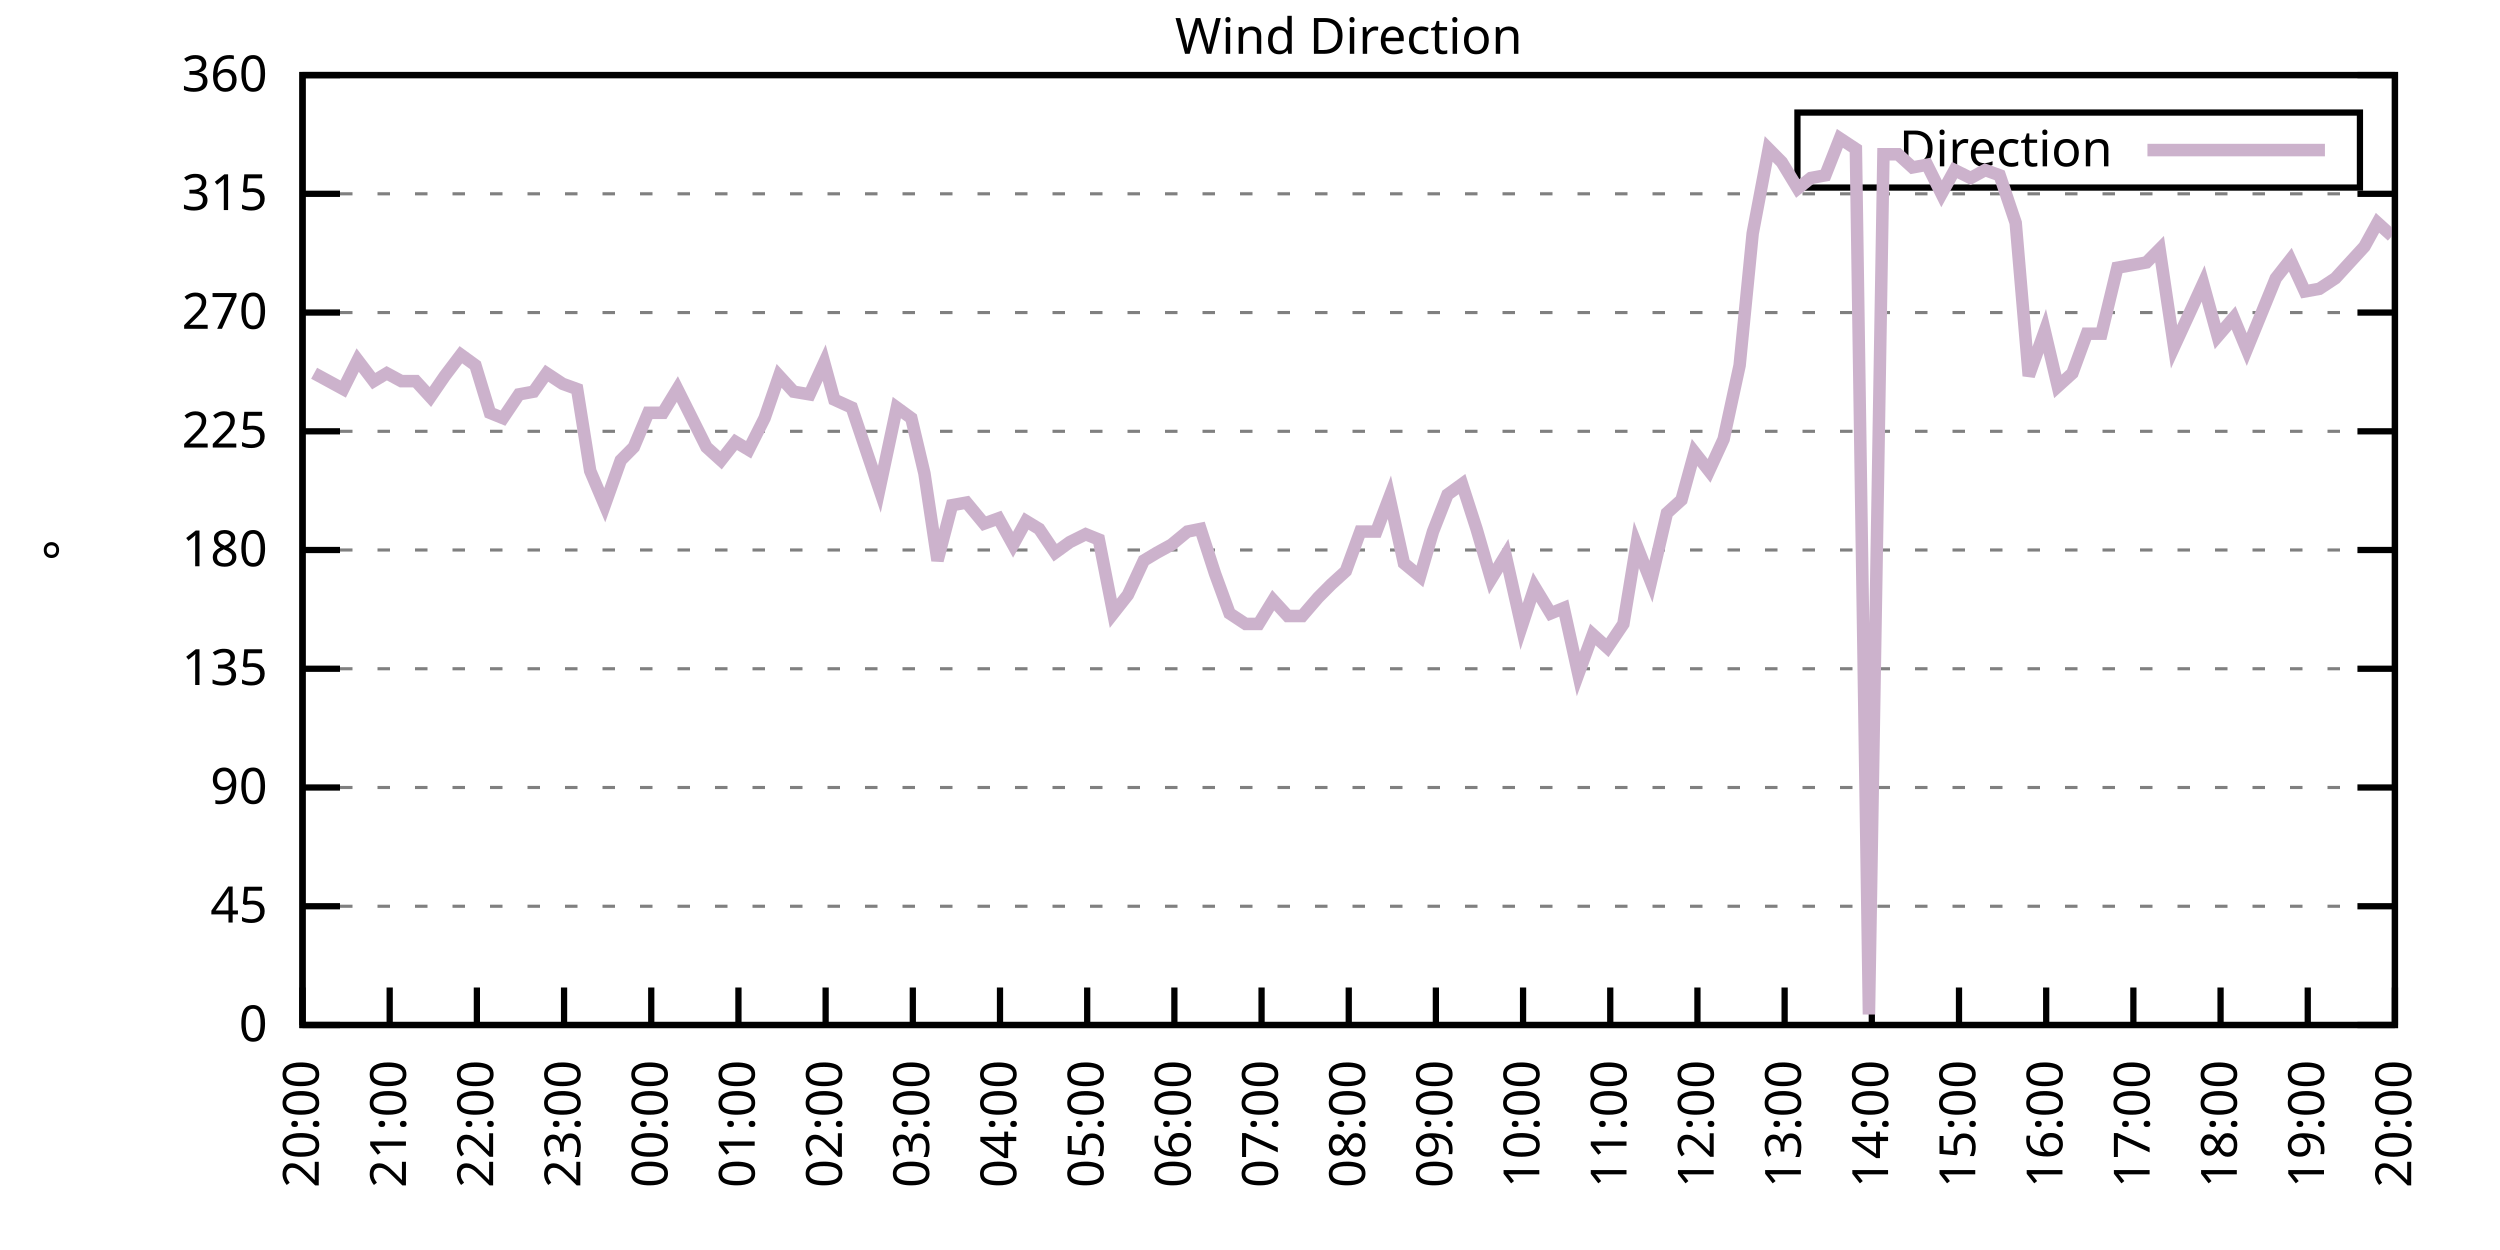
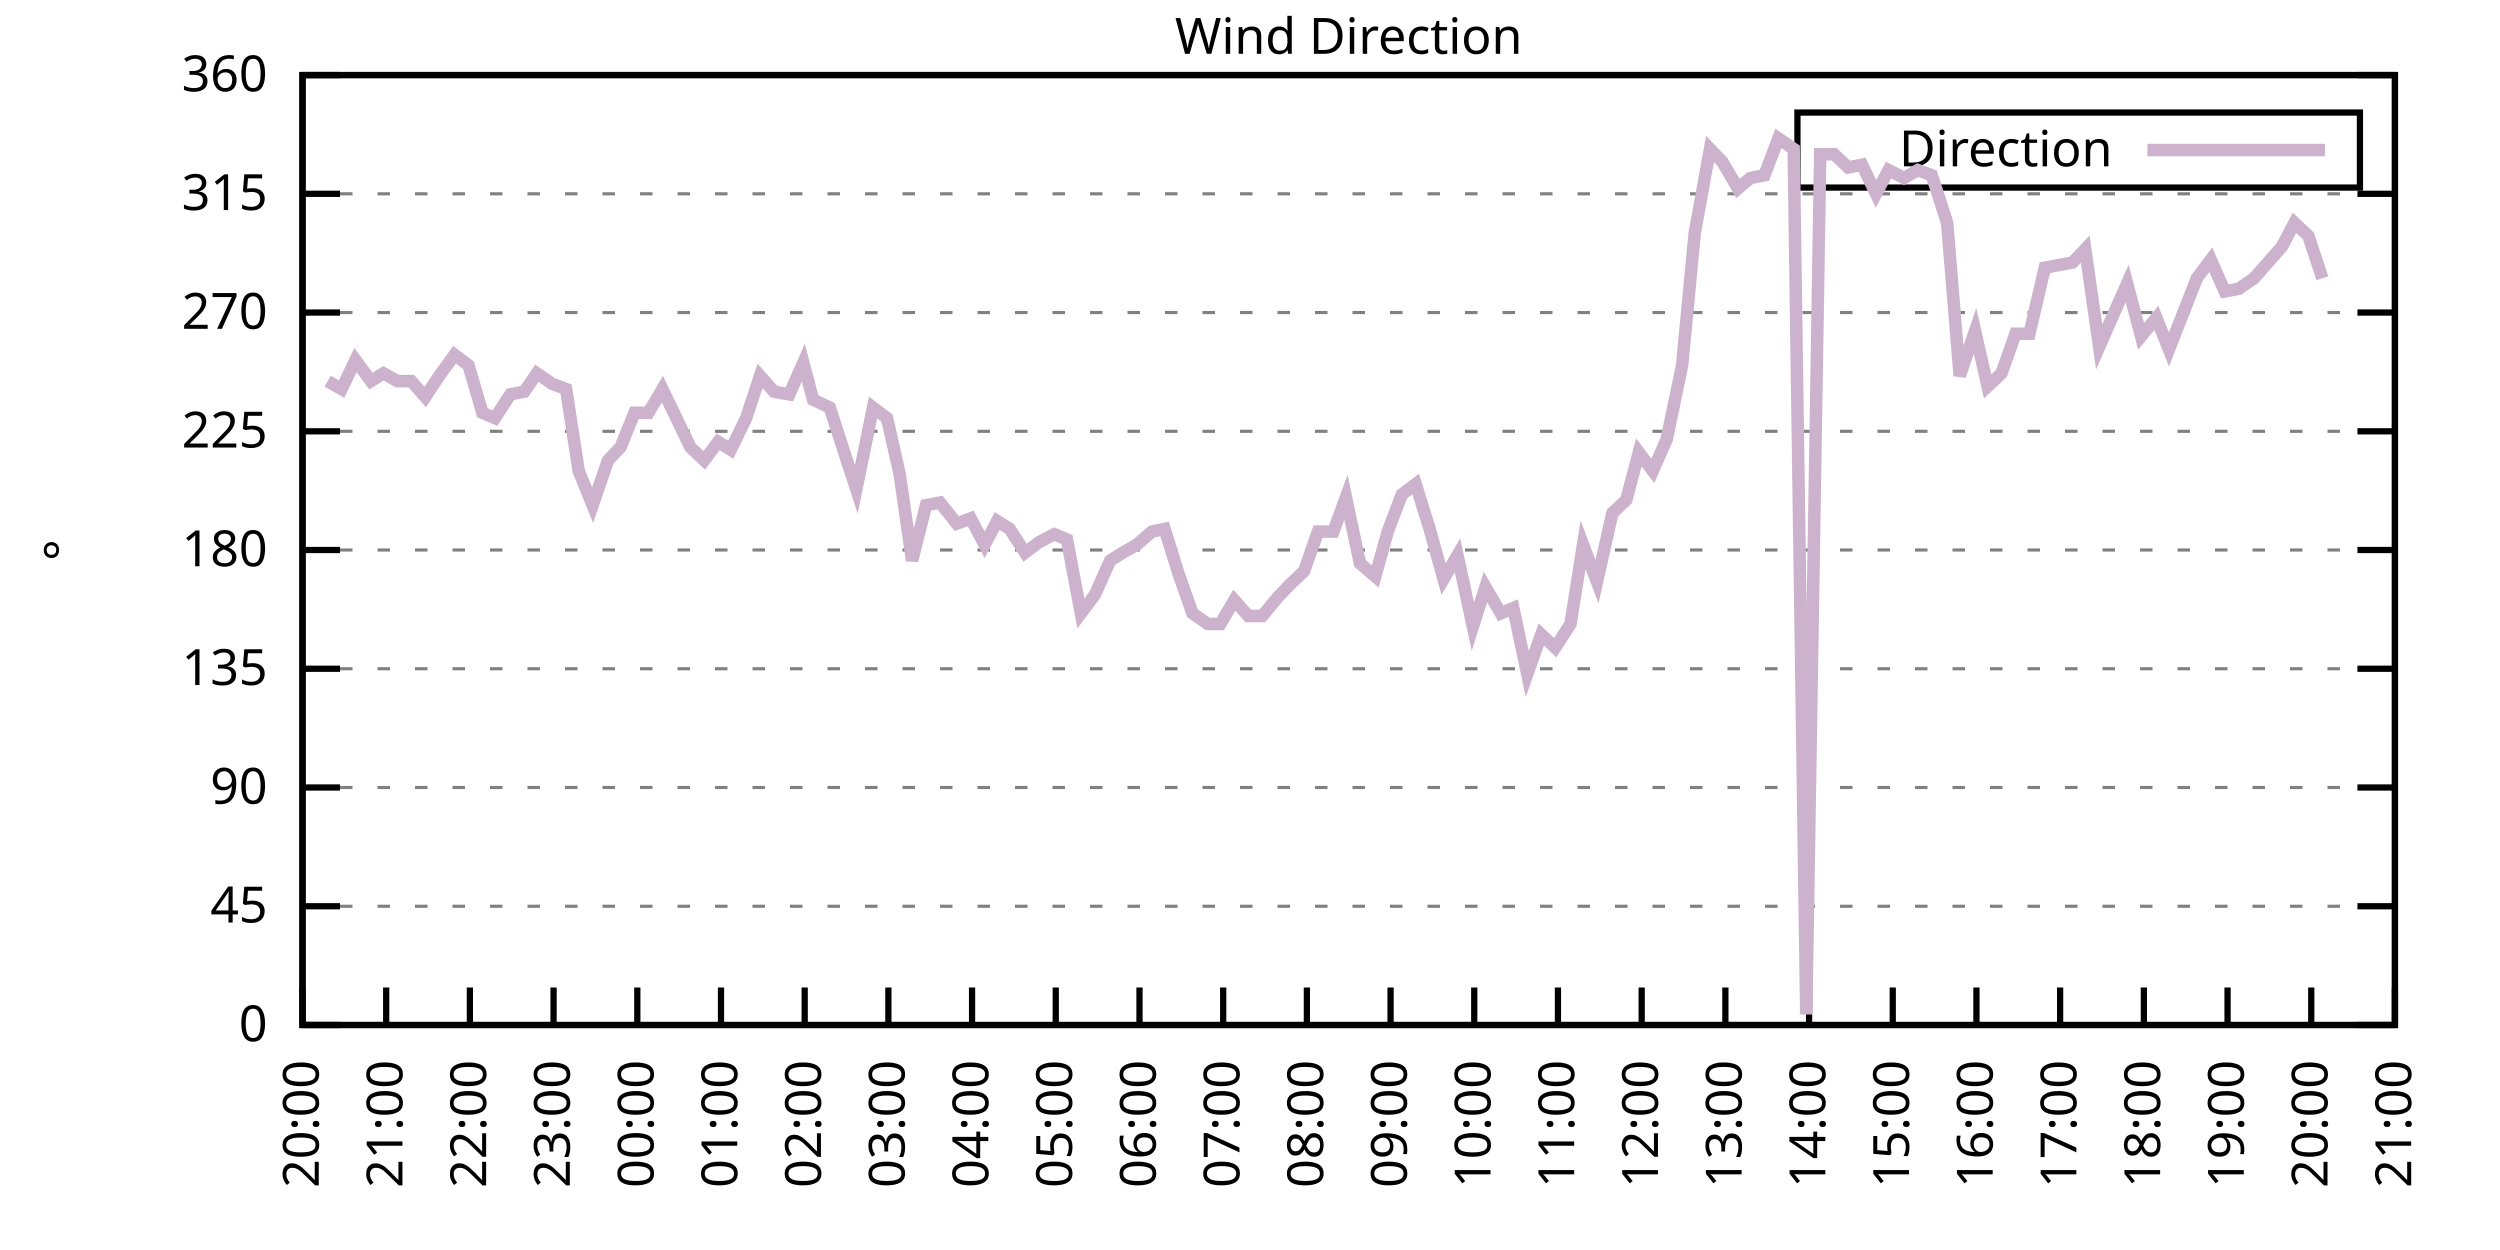
<svg xmlns="http://www.w3.org/2000/svg" xmlns:xlink="http://www.w3.org/1999/xlink" width="400" height="200" viewBox="0 0 400 200">
  <g id="gnuplot_canvas">
    <rect x="0" y="0" width="400" height="200" fill="none" />
    <defs>
      <circle id="gpDot" r="0.5" stroke-width="0.5" stroke="currentColor" />
      <path id="gpPt0" stroke-width="0.333" stroke="currentColor" d="M-1,0 h2 M0,-1 v2" />
      <path id="gpPt1" stroke-width="0.333" stroke="currentColor" d="M-1,-1 L1,1 M1,-1 L-1,1" />
      <path id="gpPt2" stroke-width="0.333" stroke="currentColor" d="M-1,0 L1,0 M0,-1 L0,1 M-1,-1 L1,1 M-1,1 L1,-1" />
      <rect id="gpPt3" stroke-width="0.333" stroke="currentColor" x="-1" y="-1" width="2" height="2" />
      <rect id="gpPt4" stroke-width="0.333" stroke="currentColor" fill="currentColor" x="-1" y="-1" width="2" height="2" />
      <circle id="gpPt5" stroke-width="0.333" stroke="currentColor" cx="0" cy="0" r="1" />
      <use xlink:href="#gpPt5" id="gpPt6" fill="currentColor" stroke="none" />
      <path id="gpPt7" stroke-width="0.333" stroke="currentColor" d="M0,-1.33 L-1.33,0.67 L1.33,0.67 z" />
      <use xlink:href="#gpPt7" id="gpPt8" fill="currentColor" stroke="none" />
      <use xlink:href="#gpPt7" id="gpPt9" stroke="currentColor" transform="rotate(180)" />
      <use xlink:href="#gpPt9" id="gpPt10" fill="currentColor" stroke="none" />
      <use xlink:href="#gpPt3" id="gpPt11" stroke="currentColor" transform="rotate(45)" />
      <use xlink:href="#gpPt11" id="gpPt12" fill="currentColor" stroke="none" />
      <path id="gpPt13" stroke-width="0.333" stroke="currentColor" d="M0,1.330 L1.265,0.411 L0.782,-1.067 L-0.782,-1.076 L-1.265,0.411 z" />
      <use xlink:href="#gpPt13" id="gpPt14" fill="currentColor" stroke="none" />
      <filter id="textbox" filterUnits="objectBoundingBox" x="0" y="0" height="1" width="1">
        <feFlood flood-color="white" flood-opacity="1" result="bgnd" />
        <feComposite in="SourceGraphic" in2="bgnd" operator="atop" />
      </filter>
      <filter id="greybox" filterUnits="objectBoundingBox" x="0" y="0" height="1" width="1">
        <feFlood flood-color="lightgrey" flood-opacity="1" result="grey" />
        <feComposite in="SourceGraphic" in2="grey" operator="atop" />
      </filter>
    </defs>
    <g fill="none" color="white" stroke="currentColor" stroke-width="1.00" stroke-linecap="butt" stroke-linejoin="miter">
</g>
    <g fill="none" color="black" stroke="currentColor" stroke-width="1.00" stroke-linecap="butt" stroke-linejoin="miter">
      <g stroke="none" shape-rendering="crispEdges">
        <polygon fill="rgb(255, 255, 255)" points="48.40,164.00 383.18,164.00 383.18,12.02 48.40,12.02 " />
      </g>
    </g>
    <g fill="none" color="black" stroke="currentColor" stroke-width="1.00" stroke-linecap="butt" stroke-linejoin="miter">
</g>
    <g fill="none" color="black" stroke="black" stroke-width="0.50" stroke-linecap="butt" stroke-linejoin="miter">
</g>
    <g fill="none" color="gray" stroke="currentColor" stroke-width="0.50" stroke-linecap="butt" stroke-linejoin="miter">
      <path stroke="gray" stroke-dasharray="2,4" class="gridline" d="M48.40,164.00 L383.19,164.00  " />
    </g>
    <g fill="none" color="gray" stroke="gray" stroke-width="1.00" stroke-linecap="butt" stroke-linejoin="miter">
</g>
    <g fill="none" color="black" stroke="currentColor" stroke-width="1.00" stroke-linecap="butt" stroke-linejoin="miter">
      <path stroke="black" d="M48.40,164.00 L54.40,164.00 M383.19,164.00 L377.19,164.00  " />
      <g transform="translate(42.80,166.60)" stroke="none" fill="black" font-family="Sans" font-size="8.00" text-anchor="end">
        <text>
          <tspan font-family="Sans"> 0</tspan>
        </text>
      </g>
    </g>
    <g fill="none" color="black" stroke="currentColor" stroke-width="1.00" stroke-linecap="butt" stroke-linejoin="miter">
</g>
    <g fill="none" color="black" stroke="black" stroke-width="0.50" stroke-linecap="butt" stroke-linejoin="miter">
</g>
    <g fill="none" color="gray" stroke="currentColor" stroke-width="0.50" stroke-linecap="butt" stroke-linejoin="miter">
      <path stroke="gray" stroke-dasharray="2,4" class="gridline" d="M48.40,145.00 L383.19,145.00  " />
    </g>
    <g fill="none" color="gray" stroke="gray" stroke-width="1.00" stroke-linecap="butt" stroke-linejoin="miter">
</g>
    <g fill="none" color="black" stroke="currentColor" stroke-width="1.00" stroke-linecap="butt" stroke-linejoin="miter">
      <path stroke="black" d="M48.40,145.00 L54.40,145.00 M383.19,145.00 L377.19,145.00  " />
      <g transform="translate(42.80,147.60)" stroke="none" fill="black" font-family="Sans" font-size="8.00" text-anchor="end">
        <text>
          <tspan font-family="Sans"> 45</tspan>
        </text>
      </g>
    </g>
    <g fill="none" color="black" stroke="currentColor" stroke-width="1.00" stroke-linecap="butt" stroke-linejoin="miter">
</g>
    <g fill="none" color="black" stroke="black" stroke-width="0.50" stroke-linecap="butt" stroke-linejoin="miter">
</g>
    <g fill="none" color="gray" stroke="currentColor" stroke-width="0.50" stroke-linecap="butt" stroke-linejoin="miter">
      <path stroke="gray" stroke-dasharray="2,4" class="gridline" d="M48.40,126.00 L383.19,126.00  " />
    </g>
    <g fill="none" color="gray" stroke="gray" stroke-width="1.00" stroke-linecap="butt" stroke-linejoin="miter">
</g>
    <g fill="none" color="black" stroke="currentColor" stroke-width="1.00" stroke-linecap="butt" stroke-linejoin="miter">
      <path stroke="black" d="M48.40,126.00 L54.40,126.00 M383.19,126.00 L377.19,126.00  " />
      <g transform="translate(42.80,128.60)" stroke="none" fill="black" font-family="Sans" font-size="8.00" text-anchor="end">
        <text>
          <tspan font-family="Sans"> 90</tspan>
        </text>
      </g>
    </g>
    <g fill="none" color="black" stroke="currentColor" stroke-width="1.00" stroke-linecap="butt" stroke-linejoin="miter">
</g>
    <g fill="none" color="black" stroke="black" stroke-width="0.50" stroke-linecap="butt" stroke-linejoin="miter">
</g>
    <g fill="none" color="gray" stroke="currentColor" stroke-width="0.50" stroke-linecap="butt" stroke-linejoin="miter">
      <path stroke="gray" stroke-dasharray="2,4" class="gridline" d="M48.40,107.00 L383.19,107.00  " />
    </g>
    <g fill="none" color="gray" stroke="gray" stroke-width="1.00" stroke-linecap="butt" stroke-linejoin="miter">
</g>
    <g fill="none" color="black" stroke="currentColor" stroke-width="1.00" stroke-linecap="butt" stroke-linejoin="miter">
      <path stroke="black" d="M48.40,107.00 L54.40,107.00 M383.19,107.00 L377.19,107.00  " />
      <g transform="translate(42.80,109.60)" stroke="none" fill="black" font-family="Sans" font-size="8.00" text-anchor="end">
        <text>
          <tspan font-family="Sans"> 135</tspan>
        </text>
      </g>
    </g>
    <g fill="none" color="black" stroke="currentColor" stroke-width="1.00" stroke-linecap="butt" stroke-linejoin="miter">
</g>
    <g fill="none" color="black" stroke="black" stroke-width="0.50" stroke-linecap="butt" stroke-linejoin="miter">
</g>
    <g fill="none" color="gray" stroke="currentColor" stroke-width="0.50" stroke-linecap="butt" stroke-linejoin="miter">
      <path stroke="gray" stroke-dasharray="2,4" class="gridline" d="M48.40,88.00 L383.19,88.00  " />
    </g>
    <g fill="none" color="gray" stroke="gray" stroke-width="1.00" stroke-linecap="butt" stroke-linejoin="miter">
</g>
    <g fill="none" color="black" stroke="currentColor" stroke-width="1.00" stroke-linecap="butt" stroke-linejoin="miter">
      <path stroke="black" d="M48.40,88.00 L54.40,88.00 M383.19,88.00 L377.19,88.00  " />
      <g transform="translate(42.80,90.60)" stroke="none" fill="black" font-family="Sans" font-size="8.00" text-anchor="end">
        <text>
          <tspan font-family="Sans"> 180</tspan>
        </text>
      </g>
    </g>
    <g fill="none" color="black" stroke="currentColor" stroke-width="1.00" stroke-linecap="butt" stroke-linejoin="miter">
</g>
    <g fill="none" color="black" stroke="black" stroke-width="0.50" stroke-linecap="butt" stroke-linejoin="miter">
</g>
    <g fill="none" color="gray" stroke="currentColor" stroke-width="0.50" stroke-linecap="butt" stroke-linejoin="miter">
      <path stroke="gray" stroke-dasharray="2,4" class="gridline" d="M48.40,69.01 L383.19,69.01  " />
    </g>
    <g fill="none" color="gray" stroke="gray" stroke-width="1.00" stroke-linecap="butt" stroke-linejoin="miter">
</g>
    <g fill="none" color="black" stroke="currentColor" stroke-width="1.00" stroke-linecap="butt" stroke-linejoin="miter">
      <path stroke="black" d="M48.40,69.01 L54.40,69.01 M383.19,69.01 L377.19,69.01  " />
      <g transform="translate(42.80,71.61)" stroke="none" fill="black" font-family="Sans" font-size="8.00" text-anchor="end">
        <text>
          <tspan font-family="Sans"> 225</tspan>
        </text>
      </g>
    </g>
    <g fill="none" color="black" stroke="currentColor" stroke-width="1.00" stroke-linecap="butt" stroke-linejoin="miter">
</g>
    <g fill="none" color="black" stroke="black" stroke-width="0.50" stroke-linecap="butt" stroke-linejoin="miter">
</g>
    <g fill="none" color="gray" stroke="currentColor" stroke-width="0.50" stroke-linecap="butt" stroke-linejoin="miter">
      <path stroke="gray" stroke-dasharray="2,4" class="gridline" d="M48.40,50.01 L383.19,50.01  " />
    </g>
    <g fill="none" color="gray" stroke="gray" stroke-width="1.00" stroke-linecap="butt" stroke-linejoin="miter">
</g>
    <g fill="none" color="black" stroke="currentColor" stroke-width="1.00" stroke-linecap="butt" stroke-linejoin="miter">
      <path stroke="black" d="M48.40,50.01 L54.40,50.01 M383.19,50.01 L377.19,50.01  " />
      <g transform="translate(42.80,52.61)" stroke="none" fill="black" font-family="Sans" font-size="8.00" text-anchor="end">
        <text>
          <tspan font-family="Sans"> 270</tspan>
        </text>
      </g>
    </g>
    <g fill="none" color="black" stroke="currentColor" stroke-width="1.00" stroke-linecap="butt" stroke-linejoin="miter">
</g>
    <g fill="none" color="black" stroke="black" stroke-width="0.50" stroke-linecap="butt" stroke-linejoin="miter">
</g>
    <g fill="none" color="gray" stroke="currentColor" stroke-width="0.50" stroke-linecap="butt" stroke-linejoin="miter">
      <path stroke="gray" stroke-dasharray="2,4" class="gridline" d="M48.40,31.01 L383.19,31.01  " />
    </g>
    <g fill="none" color="gray" stroke="gray" stroke-width="1.00" stroke-linecap="butt" stroke-linejoin="miter">
</g>
    <g fill="none" color="black" stroke="currentColor" stroke-width="1.00" stroke-linecap="butt" stroke-linejoin="miter">
      <path stroke="black" d="M48.40,31.01 L54.40,31.01 M383.19,31.01 L377.19,31.01  " />
      <g transform="translate(42.80,33.61)" stroke="none" fill="black" font-family="Sans" font-size="8.00" text-anchor="end">
        <text>
          <tspan font-family="Sans"> 315</tspan>
        </text>
      </g>
    </g>
    <g fill="none" color="black" stroke="currentColor" stroke-width="1.00" stroke-linecap="butt" stroke-linejoin="miter">
</g>
    <g fill="none" color="black" stroke="black" stroke-width="0.50" stroke-linecap="butt" stroke-linejoin="miter">
</g>
    <g fill="none" color="gray" stroke="currentColor" stroke-width="0.50" stroke-linecap="butt" stroke-linejoin="miter">
      <path stroke="gray" stroke-dasharray="2,4" class="gridline" d="M48.40,12.01 L383.19,12.01  " />
    </g>
    <g fill="none" color="gray" stroke="gray" stroke-width="1.00" stroke-linecap="butt" stroke-linejoin="miter">
</g>
    <g fill="none" color="black" stroke="currentColor" stroke-width="1.00" stroke-linecap="butt" stroke-linejoin="miter">
      <path stroke="black" d="M48.40,12.01 L54.40,12.01 M383.19,12.01 L377.19,12.01  " />
      <g transform="translate(42.80,14.61)" stroke="none" fill="black" font-family="Sans" font-size="8.00" text-anchor="end">
        <text>
          <tspan font-family="Sans"> 360</tspan>
        </text>
      </g>
    </g>
    <g fill="none" color="black" stroke="currentColor" stroke-width="1.00" stroke-linecap="butt" stroke-linejoin="miter">
      <path stroke="black" d="M48.40,164.00 L48.40,158.00  " />
      <g transform="translate(51.00,169.60) rotate(270.00)" stroke="none" fill="black" font-family="Sans" font-size="8.00" text-anchor="end">
        <text>
          <tspan font-family="Sans">20:00</tspan>
        </text>
      </g>
    </g>
    <g fill="none" color="black" stroke="currentColor" stroke-width="1.00" stroke-linecap="butt" stroke-linejoin="miter">
-       <path stroke="black" d="M62.35,164.00 L62.35,158.00  " />
-       <g transform="translate(64.95,169.60) rotate(270.00)" stroke="none" fill="black" font-family="Sans" font-size="8.00" text-anchor="end">
+       <path stroke="black" d="M61.79,164.00 L61.79,158.00  " />
+       <g transform="translate(64.39,169.60) rotate(270.00)" stroke="none" fill="black" font-family="Sans" font-size="8.00" text-anchor="end">
        <text>
          <tspan font-family="Sans">21:00</tspan>
        </text>
      </g>
    </g>
    <g fill="none" color="black" stroke="currentColor" stroke-width="1.00" stroke-linecap="butt" stroke-linejoin="miter">
-       <path stroke="black" d="M76.30,164.00 L76.30,158.00  " />
-       <g transform="translate(78.90,169.60) rotate(270.00)" stroke="none" fill="black" font-family="Sans" font-size="8.00" text-anchor="end">
+       <path stroke="black" d="M75.18,164.00 L75.18,158.00  " />
+       <g transform="translate(77.78,169.60) rotate(270.00)" stroke="none" fill="black" font-family="Sans" font-size="8.00" text-anchor="end">
        <text>
          <tspan font-family="Sans">22:00</tspan>
        </text>
      </g>
    </g>
    <g fill="none" color="black" stroke="currentColor" stroke-width="1.00" stroke-linecap="butt" stroke-linejoin="miter">
-       <path stroke="black" d="M90.25,164.00 L90.25,158.00  " />
-       <g transform="translate(92.85,169.60) rotate(270.00)" stroke="none" fill="black" font-family="Sans" font-size="8.00" text-anchor="end">
+       <path stroke="black" d="M88.57,164.00 L88.57,158.00  " />
+       <g transform="translate(91.17,169.60) rotate(270.00)" stroke="none" fill="black" font-family="Sans" font-size="8.00" text-anchor="end">
        <text>
          <tspan font-family="Sans">23:00</tspan>
        </text>
      </g>
    </g>
    <g fill="none" color="black" stroke="currentColor" stroke-width="1.00" stroke-linecap="butt" stroke-linejoin="miter">
-       <path stroke="black" d="M104.20,164.00 L104.20,158.00  " />
-       <g transform="translate(106.80,169.60) rotate(270.00)" stroke="none" fill="black" font-family="Sans" font-size="8.00" text-anchor="end">
+       <path stroke="black" d="M101.97,164.00 L101.97,158.00  " />
+       <g transform="translate(104.57,169.60) rotate(270.00)" stroke="none" fill="black" font-family="Sans" font-size="8.00" text-anchor="end">
        <text>
          <tspan font-family="Sans">00:00</tspan>
        </text>
      </g>
    </g>
    <g fill="none" color="black" stroke="currentColor" stroke-width="1.00" stroke-linecap="butt" stroke-linejoin="miter">
-       <path stroke="black" d="M118.15,164.00 L118.15,158.00  " />
-       <g transform="translate(120.75,169.60) rotate(270.00)" stroke="none" fill="black" font-family="Sans" font-size="8.00" text-anchor="end">
+       <path stroke="black" d="M115.36,164.00 L115.36,158.00  " />
+       <g transform="translate(117.96,169.60) rotate(270.00)" stroke="none" fill="black" font-family="Sans" font-size="8.00" text-anchor="end">
        <text>
          <tspan font-family="Sans">01:00</tspan>
        </text>
      </g>
    </g>
    <g fill="none" color="black" stroke="currentColor" stroke-width="1.00" stroke-linecap="butt" stroke-linejoin="miter">
-       <path stroke="black" d="M132.10,164.00 L132.10,158.00  " />
-       <g transform="translate(134.70,169.60) rotate(270.00)" stroke="none" fill="black" font-family="Sans" font-size="8.00" text-anchor="end">
+       <path stroke="black" d="M128.75,164.00 L128.75,158.00  " />
+       <g transform="translate(131.35,169.60) rotate(270.00)" stroke="none" fill="black" font-family="Sans" font-size="8.00" text-anchor="end">
        <text>
          <tspan font-family="Sans">02:00</tspan>
        </text>
      </g>
    </g>
    <g fill="none" color="black" stroke="currentColor" stroke-width="1.00" stroke-linecap="butt" stroke-linejoin="miter">
-       <path stroke="black" d="M146.05,164.00 L146.05,158.00  " />
-       <g transform="translate(148.65,169.60) rotate(270.00)" stroke="none" fill="black" font-family="Sans" font-size="8.00" text-anchor="end">
+       <path stroke="black" d="M142.14,164.00 L142.14,158.00  " />
+       <g transform="translate(144.74,169.60) rotate(270.00)" stroke="none" fill="black" font-family="Sans" font-size="8.00" text-anchor="end">
        <text>
          <tspan font-family="Sans">03:00</tspan>
        </text>
      </g>
    </g>
    <g fill="none" color="black" stroke="currentColor" stroke-width="1.00" stroke-linecap="butt" stroke-linejoin="miter">
-       <path stroke="black" d="M160.00,164.00 L160.00,158.00  " />
-       <g transform="translate(162.60,169.60) rotate(270.00)" stroke="none" fill="black" font-family="Sans" font-size="8.00" text-anchor="end">
+       <path stroke="black" d="M155.53,164.00 L155.53,158.00  " />
+       <g transform="translate(158.13,169.60) rotate(270.00)" stroke="none" fill="black" font-family="Sans" font-size="8.00" text-anchor="end">
        <text>
          <tspan font-family="Sans">04:00</tspan>
        </text>
      </g>
    </g>
    <g fill="none" color="black" stroke="currentColor" stroke-width="1.00" stroke-linecap="butt" stroke-linejoin="miter">
-       <path stroke="black" d="M173.95,164.00 L173.95,158.00  " />
-       <g transform="translate(176.55,169.60) rotate(270.00)" stroke="none" fill="black" font-family="Sans" font-size="8.00" text-anchor="end">
+       <path stroke="black" d="M168.92,164.00 L168.92,158.00  " />
+       <g transform="translate(171.52,169.60) rotate(270.00)" stroke="none" fill="black" font-family="Sans" font-size="8.00" text-anchor="end">
        <text>
          <tspan font-family="Sans">05:00</tspan>
        </text>
      </g>
    </g>
    <g fill="none" color="black" stroke="currentColor" stroke-width="1.00" stroke-linecap="butt" stroke-linejoin="miter">
-       <path stroke="black" d="M187.90,164.00 L187.90,158.00  " />
-       <g transform="translate(190.50,169.60) rotate(270.00)" stroke="none" fill="black" font-family="Sans" font-size="8.00" text-anchor="end">
+       <path stroke="black" d="M182.32,164.00 L182.32,158.00  " />
+       <g transform="translate(184.92,169.60) rotate(270.00)" stroke="none" fill="black" font-family="Sans" font-size="8.00" text-anchor="end">
        <text>
          <tspan font-family="Sans">06:00</tspan>
        </text>
      </g>
    </g>
    <g fill="none" color="black" stroke="currentColor" stroke-width="1.00" stroke-linecap="butt" stroke-linejoin="miter">
-       <path stroke="black" d="M201.85,164.00 L201.85,158.00  " />
-       <g transform="translate(204.45,169.60) rotate(270.00)" stroke="none" fill="black" font-family="Sans" font-size="8.00" text-anchor="end">
+       <path stroke="black" d="M195.71,164.00 L195.71,158.00  " />
+       <g transform="translate(198.31,169.60) rotate(270.00)" stroke="none" fill="black" font-family="Sans" font-size="8.00" text-anchor="end">
        <text>
          <tspan font-family="Sans">07:00</tspan>
        </text>
      </g>
    </g>
    <g fill="none" color="black" stroke="currentColor" stroke-width="1.00" stroke-linecap="butt" stroke-linejoin="miter">
-       <path stroke="black" d="M215.80,164.00 L215.80,158.00  " />
-       <g transform="translate(218.40,169.60) rotate(270.00)" stroke="none" fill="black" font-family="Sans" font-size="8.00" text-anchor="end">
+       <path stroke="black" d="M209.10,164.00 L209.10,158.00  " />
+       <g transform="translate(211.70,169.60) rotate(270.00)" stroke="none" fill="black" font-family="Sans" font-size="8.00" text-anchor="end">
        <text>
          <tspan font-family="Sans">08:00</tspan>
        </text>
      </g>
    </g>
    <g fill="none" color="black" stroke="currentColor" stroke-width="1.00" stroke-linecap="butt" stroke-linejoin="miter">
-       <path stroke="black" d="M229.74,164.00 L229.74,158.00  " />
-       <g transform="translate(232.34,169.60) rotate(270.00)" stroke="none" fill="black" font-family="Sans" font-size="8.00" text-anchor="end">
+       <path stroke="black" d="M222.49,164.00 L222.49,158.00  " />
+       <g transform="translate(225.09,169.60) rotate(270.00)" stroke="none" fill="black" font-family="Sans" font-size="8.00" text-anchor="end">
        <text>
          <tspan font-family="Sans">09:00</tspan>
        </text>
      </g>
    </g>
    <g fill="none" color="black" stroke="currentColor" stroke-width="1.00" stroke-linecap="butt" stroke-linejoin="miter">
-       <path stroke="black" d="M243.69,164.00 L243.69,158.00  " />
-       <g transform="translate(246.29,169.60) rotate(270.00)" stroke="none" fill="black" font-family="Sans" font-size="8.00" text-anchor="end">
+       <path stroke="black" d="M235.88,164.00 L235.88,158.00  " />
+       <g transform="translate(238.48,169.60) rotate(270.00)" stroke="none" fill="black" font-family="Sans" font-size="8.00" text-anchor="end">
        <text>
          <tspan font-family="Sans">10:00</tspan>
        </text>
      </g>
    </g>
    <g fill="none" color="black" stroke="currentColor" stroke-width="1.00" stroke-linecap="butt" stroke-linejoin="miter">
-       <path stroke="black" d="M257.64,164.00 L257.64,158.00  " />
-       <g transform="translate(260.24,169.60) rotate(270.00)" stroke="none" fill="black" font-family="Sans" font-size="8.00" text-anchor="end">
+       <path stroke="black" d="M249.27,164.00 L249.27,158.00  " />
+       <g transform="translate(251.87,169.60) rotate(270.00)" stroke="none" fill="black" font-family="Sans" font-size="8.00" text-anchor="end">
        <text>
          <tspan font-family="Sans">11:00</tspan>
        </text>
      </g>
    </g>
    <g fill="none" color="black" stroke="currentColor" stroke-width="1.00" stroke-linecap="butt" stroke-linejoin="miter">
-       <path stroke="black" d="M271.59,164.00 L271.59,158.00  " />
-       <g transform="translate(274.19,169.60) rotate(270.00)" stroke="none" fill="black" font-family="Sans" font-size="8.00" text-anchor="end">
+       <path stroke="black" d="M262.67,164.00 L262.67,158.00  " />
+       <g transform="translate(265.27,169.60) rotate(270.00)" stroke="none" fill="black" font-family="Sans" font-size="8.00" text-anchor="end">
        <text>
          <tspan font-family="Sans">12:00</tspan>
        </text>
      </g>
    </g>
    <g fill="none" color="black" stroke="currentColor" stroke-width="1.00" stroke-linecap="butt" stroke-linejoin="miter">
-       <path stroke="black" d="M285.54,164.00 L285.54,158.00  " />
-       <g transform="translate(288.14,169.60) rotate(270.00)" stroke="none" fill="black" font-family="Sans" font-size="8.00" text-anchor="end">
+       <path stroke="black" d="M276.06,164.00 L276.06,158.00  " />
+       <g transform="translate(278.66,169.60) rotate(270.00)" stroke="none" fill="black" font-family="Sans" font-size="8.00" text-anchor="end">
        <text>
          <tspan font-family="Sans">13:00</tspan>
        </text>
      </g>
    </g>
    <g fill="none" color="black" stroke="currentColor" stroke-width="1.00" stroke-linecap="butt" stroke-linejoin="miter">
-       <path stroke="black" d="M299.49,164.00 L299.49,158.00  " />
-       <g transform="translate(302.09,169.60) rotate(270.00)" stroke="none" fill="black" font-family="Sans" font-size="8.00" text-anchor="end">
+       <path stroke="black" d="M289.45,164.00 L289.45,158.00  " />
+       <g transform="translate(292.05,169.60) rotate(270.00)" stroke="none" fill="black" font-family="Sans" font-size="8.00" text-anchor="end">
        <text>
          <tspan font-family="Sans">14:00</tspan>
        </text>
      </g>
    </g>
    <g fill="none" color="black" stroke="currentColor" stroke-width="1.00" stroke-linecap="butt" stroke-linejoin="miter">
-       <path stroke="black" d="M313.44,164.00 L313.44,158.00  " />
-       <g transform="translate(316.04,169.60) rotate(270.00)" stroke="none" fill="black" font-family="Sans" font-size="8.00" text-anchor="end">
+       <path stroke="black" d="M302.84,164.00 L302.84,158.00  " />
+       <g transform="translate(305.44,169.60) rotate(270.00)" stroke="none" fill="black" font-family="Sans" font-size="8.00" text-anchor="end">
        <text>
          <tspan font-family="Sans">15:00</tspan>
        </text>
      </g>
    </g>
    <g fill="none" color="black" stroke="currentColor" stroke-width="1.00" stroke-linecap="butt" stroke-linejoin="miter">
-       <path stroke="black" d="M327.39,164.00 L327.39,158.00  " />
-       <g transform="translate(329.99,169.60) rotate(270.00)" stroke="none" fill="black" font-family="Sans" font-size="8.00" text-anchor="end">
+       <path stroke="black" d="M316.23,164.00 L316.23,158.00  " />
+       <g transform="translate(318.83,169.60) rotate(270.00)" stroke="none" fill="black" font-family="Sans" font-size="8.00" text-anchor="end">
        <text>
          <tspan font-family="Sans">16:00</tspan>
        </text>
      </g>
    </g>
    <g fill="none" color="black" stroke="currentColor" stroke-width="1.00" stroke-linecap="butt" stroke-linejoin="miter">
-       <path stroke="black" d="M341.34,164.00 L341.34,158.00  " />
-       <g transform="translate(343.94,169.60) rotate(270.00)" stroke="none" fill="black" font-family="Sans" font-size="8.00" text-anchor="end">
+       <path stroke="black" d="M329.62,164.00 L329.62,158.00  " />
+       <g transform="translate(332.22,169.60) rotate(270.00)" stroke="none" fill="black" font-family="Sans" font-size="8.00" text-anchor="end">
        <text>
          <tspan font-family="Sans">17:00</tspan>
        </text>
      </g>
    </g>
    <g fill="none" color="black" stroke="currentColor" stroke-width="1.00" stroke-linecap="butt" stroke-linejoin="miter">
-       <path stroke="black" d="M355.29,164.00 L355.29,158.00  " />
-       <g transform="translate(357.89,169.60) rotate(270.00)" stroke="none" fill="black" font-family="Sans" font-size="8.00" text-anchor="end">
+       <path stroke="black" d="M343.02,164.00 L343.02,158.00  " />
+       <g transform="translate(345.62,169.60) rotate(270.00)" stroke="none" fill="black" font-family="Sans" font-size="8.00" text-anchor="end">
        <text>
          <tspan font-family="Sans">18:00</tspan>
        </text>
      </g>
    </g>
    <g fill="none" color="black" stroke="currentColor" stroke-width="1.00" stroke-linecap="butt" stroke-linejoin="miter">
-       <path stroke="black" d="M369.24,164.00 L369.24,158.00  " />
-       <g transform="translate(371.84,169.60) rotate(270.00)" stroke="none" fill="black" font-family="Sans" font-size="8.00" text-anchor="end">
+       <path stroke="black" d="M356.41,164.00 L356.41,158.00  " />
+       <g transform="translate(359.01,169.60) rotate(270.00)" stroke="none" fill="black" font-family="Sans" font-size="8.00" text-anchor="end">
        <text>
          <tspan font-family="Sans">19:00</tspan>
+         </text>
+       </g>
+     </g>
+     <g fill="none" color="black" stroke="currentColor" stroke-width="1.00" stroke-linecap="butt" stroke-linejoin="miter">
+       <path stroke="black" d="M369.80,164.00 L369.80,158.00  " />
+       <g transform="translate(372.40,169.60) rotate(270.00)" stroke="none" fill="black" font-family="Sans" font-size="8.00" text-anchor="end">
+         <text>
+           <tspan font-family="Sans">20:00</tspan>
        </text>
      </g>
    </g>
    <g fill="none" color="black" stroke="currentColor" stroke-width="1.00" stroke-linecap="butt" stroke-linejoin="miter">
      <path stroke="black" d="M383.19,164.00 L383.19,158.00  " />
      <g transform="translate(385.79,169.60) rotate(270.00)" stroke="none" fill="black" font-family="Sans" font-size="8.00" text-anchor="end">
        <text>
-           <tspan font-family="Sans">20:00</tspan>
+           <tspan font-family="Sans">21:00</tspan>
        </text>
      </g>
    </g>
    <g fill="none" color="black" stroke="currentColor" stroke-width="1.00" stroke-linecap="butt" stroke-linejoin="miter">
</g>
    <g fill="none" color="black" stroke="currentColor" stroke-width="1.00" stroke-linecap="butt" stroke-linejoin="miter">
      <path stroke="black" d="M48.40,12.01 L48.40,164.00 L383.19,164.00 L383.19,12.01 L48.40,12.01 Z  " />
    </g>
    <g fill="none" color="black" stroke="currentColor" stroke-width="1.00" stroke-linecap="butt" stroke-linejoin="miter">
</g>
    <g fill="none" color="black" stroke="currentColor" stroke-width="1.00" stroke-linecap="butt" stroke-linejoin="miter">
      <path stroke="black" d="M287.59,30.01 L287.59,18.01 L377.59,18.01 L377.59,30.01 L287.59,30.01 Z  " />
    </g>
    <g id="Wind_direction_plot_1">
      <g fill="none" color="white" stroke="black" stroke-width="2.00" stroke-linecap="butt" stroke-linejoin="miter">
</g>
      <g fill="none" color="black" stroke="currentColor" stroke-width="2.00" stroke-linecap="butt" stroke-linejoin="miter">
        <g transform="translate(337.99,26.61)" stroke="none" fill="black" font-family="Sans" font-size="8.00" text-anchor="end">
          <text>
            <tspan font-family="Sans">Direction</tspan>
          </text>
        </g>
      </g>
      <g fill="none" color="black" stroke="currentColor" stroke-width="2.00" stroke-linecap="butt" stroke-linejoin="miter">
-         <path stroke="rgb(204, 178, 204)" d="M343.59,24.01 L371.99,24.01 M50.26,59.72 L52.58,60.98 L54.91,62.25 L57.23,57.61 L59.79,60.98 L61.88,59.72   L64.21,60.98 L66.53,60.98 L68.86,63.52 L71.18,60.14 L73.74,56.76 L76.07,58.45 L78.39,66.05 L80.48,66.90   L83.04,63.10 L85.37,62.67 L87.46,59.72 L90.02,61.41 L92.34,62.25 L94.43,75.34 L96.76,80.83 L99.32,73.65   L101.41,71.54 L103.73,66.05 L106.06,66.05 L108.38,62.25 L110.71,66.90 L113.03,71.54 L115.36,73.65 L117.68,70.70   L119.78,71.96 L122.33,66.90 L124.66,60.14 L126.98,62.67 L129.54,63.10 L131.87,58.03 L133.49,63.94 L136.28,65.21   L138.84,72.81 L140.70,78.29 L143.49,65.21 L145.81,66.90 L147.91,75.76 L150.00,89.69 L152.32,80.83 L154.65,80.41   L157.44,83.78 L159.76,82.94 L162.09,87.16 L164.18,83.36 L166.27,84.63 L168.83,88.43 L171.16,86.74 L173.71,85.47   L175.81,86.32 L178.13,98.14 L180.46,95.18 L183.01,89.69 L185.11,88.43 L187.43,87.16 L189.99,85.05 L192.08,84.63   L194.41,91.80 L196.73,98.14 L199.29,99.83 L201.38,99.83 L203.71,96.03 L206.03,98.56 L208.36,98.56 L210.91,95.60   L213.01,93.49 L215.33,91.38 L217.65,85.05 L220.21,85.05 L222.30,79.56 L224.63,90.12 L227.19,92.23 L229.28,85.05   L231.60,79.14 L233.93,77.45 L236.25,84.63 L238.58,92.65 L240.90,88.85 L243.46,100.25 L245.55,93.92 L248.11,98.14   L250.20,97.29 L252.53,107.85 L254.85,101.52 L257.18,103.63 L259.74,99.83 L261.83,87.16 L264.15,93.07 L266.71,82.09   L269.04,79.98 L271.13,72.38 L273.45,75.34 L275.78,70.27 L278.34,58.45 L280.43,37.34 L282.99,23.83 L285.08,25.94   L287.64,30.16 L289.73,28.48 L292.05,28.05 L294.38,22.14 L296.94,23.83 L299.03,162.31 L301.35,24.68 L303.68,24.68   L306.00,26.79 L308.33,26.36 L310.65,31.01 L312.74,27.21 L315.30,28.48 L317.63,27.21 L319.95,28.05 L322.51,35.65   L324.60,60.14 L327.16,52.96 L329.25,61.83 L331.58,59.72 L333.90,53.39 L336.23,53.39 L338.78,42.83 L341.11,42.41   L343.43,41.99 L345.53,39.87 L347.85,55.50 L350.18,50.43 L352.50,45.36 L354.83,53.81 L357.38,50.85 L359.48,55.92   L364.13,44.52 L366.45,41.56 L368.78,46.63 L371.10,46.21 L373.66,44.52 L375.98,41.99 L378.31,39.45 L380.40,35.65   L382.73,37.76  " />
+         <path stroke="rgb(204, 178, 204)" d="M343.59,24.01 L371.99,24.01 M52.42,60.98 L54.65,62.25 L56.88,57.61 L59.34,60.98 L61.35,59.72 L63.58,60.98   L65.81,60.98 L68.04,63.52 L70.27,60.14 L72.73,56.76 L74.96,58.45 L77.19,66.05 L79.20,66.90 L81.66,63.10   L83.89,62.67 L85.90,59.72 L88.35,61.41 L90.58,62.25 L92.59,75.34 L94.82,80.83 L97.28,73.65 L99.29,71.54   L101.52,66.05 L103.75,66.05 L105.98,62.25 L108.22,66.90 L110.45,71.54 L112.68,73.65 L114.91,70.70 L116.92,71.96   L119.38,66.90 L121.61,60.14 L123.84,62.67 L126.29,63.10 L128.53,58.03 L130.09,63.94 L132.77,65.21 L135.22,72.81   L137.01,78.29 L139.69,65.21 L141.92,66.90 L143.93,75.76 L145.94,89.69 L148.17,80.83 L150.40,80.41 L153.08,83.78   L155.31,82.94 L157.54,87.16 L159.55,83.36 L161.56,84.63 L164.01,88.43 L166.25,86.74 L168.70,85.47 L170.71,86.32   L172.94,98.14 L175.17,95.18 L177.63,89.69 L179.64,88.43 L181.87,87.16 L184.32,85.05 L186.33,84.63 L188.57,91.80   L190.80,98.14 L193.25,99.83 L195.26,99.83 L197.49,96.03 L199.73,98.56 L201.96,98.56 L204.41,95.60 L206.42,93.49   L208.65,91.38 L210.88,85.05 L213.34,85.05 L215.35,79.56 L217.58,90.12 L220.04,92.23 L222.04,85.05 L224.28,79.14   L226.51,77.45 L228.74,84.63 L230.97,92.65 L233.20,88.85 L235.66,100.25 L237.67,93.92 L240.12,98.14 L242.13,97.29   L244.36,107.85 L246.60,101.52 L248.83,103.63 L251.28,99.83 L253.29,87.16 L255.52,93.07 L257.98,82.09 L260.21,79.98   L262.22,72.38 L264.45,75.34 L266.68,70.27 L269.14,58.45 L271.15,37.34 L273.60,23.83 L275.61,25.94 L278.07,30.16   L280.07,28.48 L282.31,28.05 L284.54,22.14 L286.99,23.83 L289.00,162.31 L291.23,24.68 L293.47,24.68 L295.70,26.79   L297.93,26.36 L300.16,31.01 L302.17,27.21 L304.63,28.48 L306.86,27.21 L309.09,28.05 L311.54,35.65 L313.55,60.14   L316.01,52.96 L318.02,61.83 L320.25,59.72 L322.48,53.39 L324.71,53.39 L327.17,42.83 L329.40,42.41 L331.63,41.99   L333.64,39.87 L335.87,55.50 L338.10,50.43 L340.34,45.36 L342.57,53.81 L345.02,50.85 L347.03,55.92 L351.50,44.52   L353.73,41.56 L355.96,46.63 L358.19,46.21 L360.65,44.52 L362.88,41.99 L365.11,39.45 L367.12,35.65 L369.35,37.76   L371.58,44.52  " />
      </g>
    </g>
    <g fill="none" color="black" stroke="currentColor" stroke-width="2.00" stroke-linecap="butt" stroke-linejoin="miter">
</g>
    <g fill="none" color="black" stroke="black" stroke-width="1.00" stroke-linecap="butt" stroke-linejoin="miter">
</g>
    <g fill="none" color="black" stroke="currentColor" stroke-width="1.00" stroke-linecap="butt" stroke-linejoin="miter">
      <path stroke="black" d="M48.40,12.01 L48.40,164.00 L383.19,164.00 L383.19,12.01 L48.40,12.01 Z  " />
      <g transform="translate(12.80,88.01) rotate(270.00)" stroke="none" fill="black" font-family="Sans" font-size="8.00" text-anchor="middle">
        <text>
          <tspan font-family="Sans">°</tspan>
        </text>
      </g>
    </g>
    <g fill="none" color="black" stroke="currentColor" stroke-width="1.00" stroke-linecap="butt" stroke-linejoin="miter">
</g>
    <g fill="none" color="black" stroke="currentColor" stroke-width="1.00" stroke-linecap="butt" stroke-linejoin="miter">
      <g transform="translate(215.79,8.61)" stroke="none" fill="black" font-family="Sans" font-size="8.00" text-anchor="middle">
        <text>
          <tspan font-family="Sans">Wind Direction</tspan>
        </text>
      </g>
    </g>
    <g fill="none" color="black" stroke="currentColor" stroke-width="1.00" stroke-linecap="butt" stroke-linejoin="miter">
</g>
  </g>
</svg>
